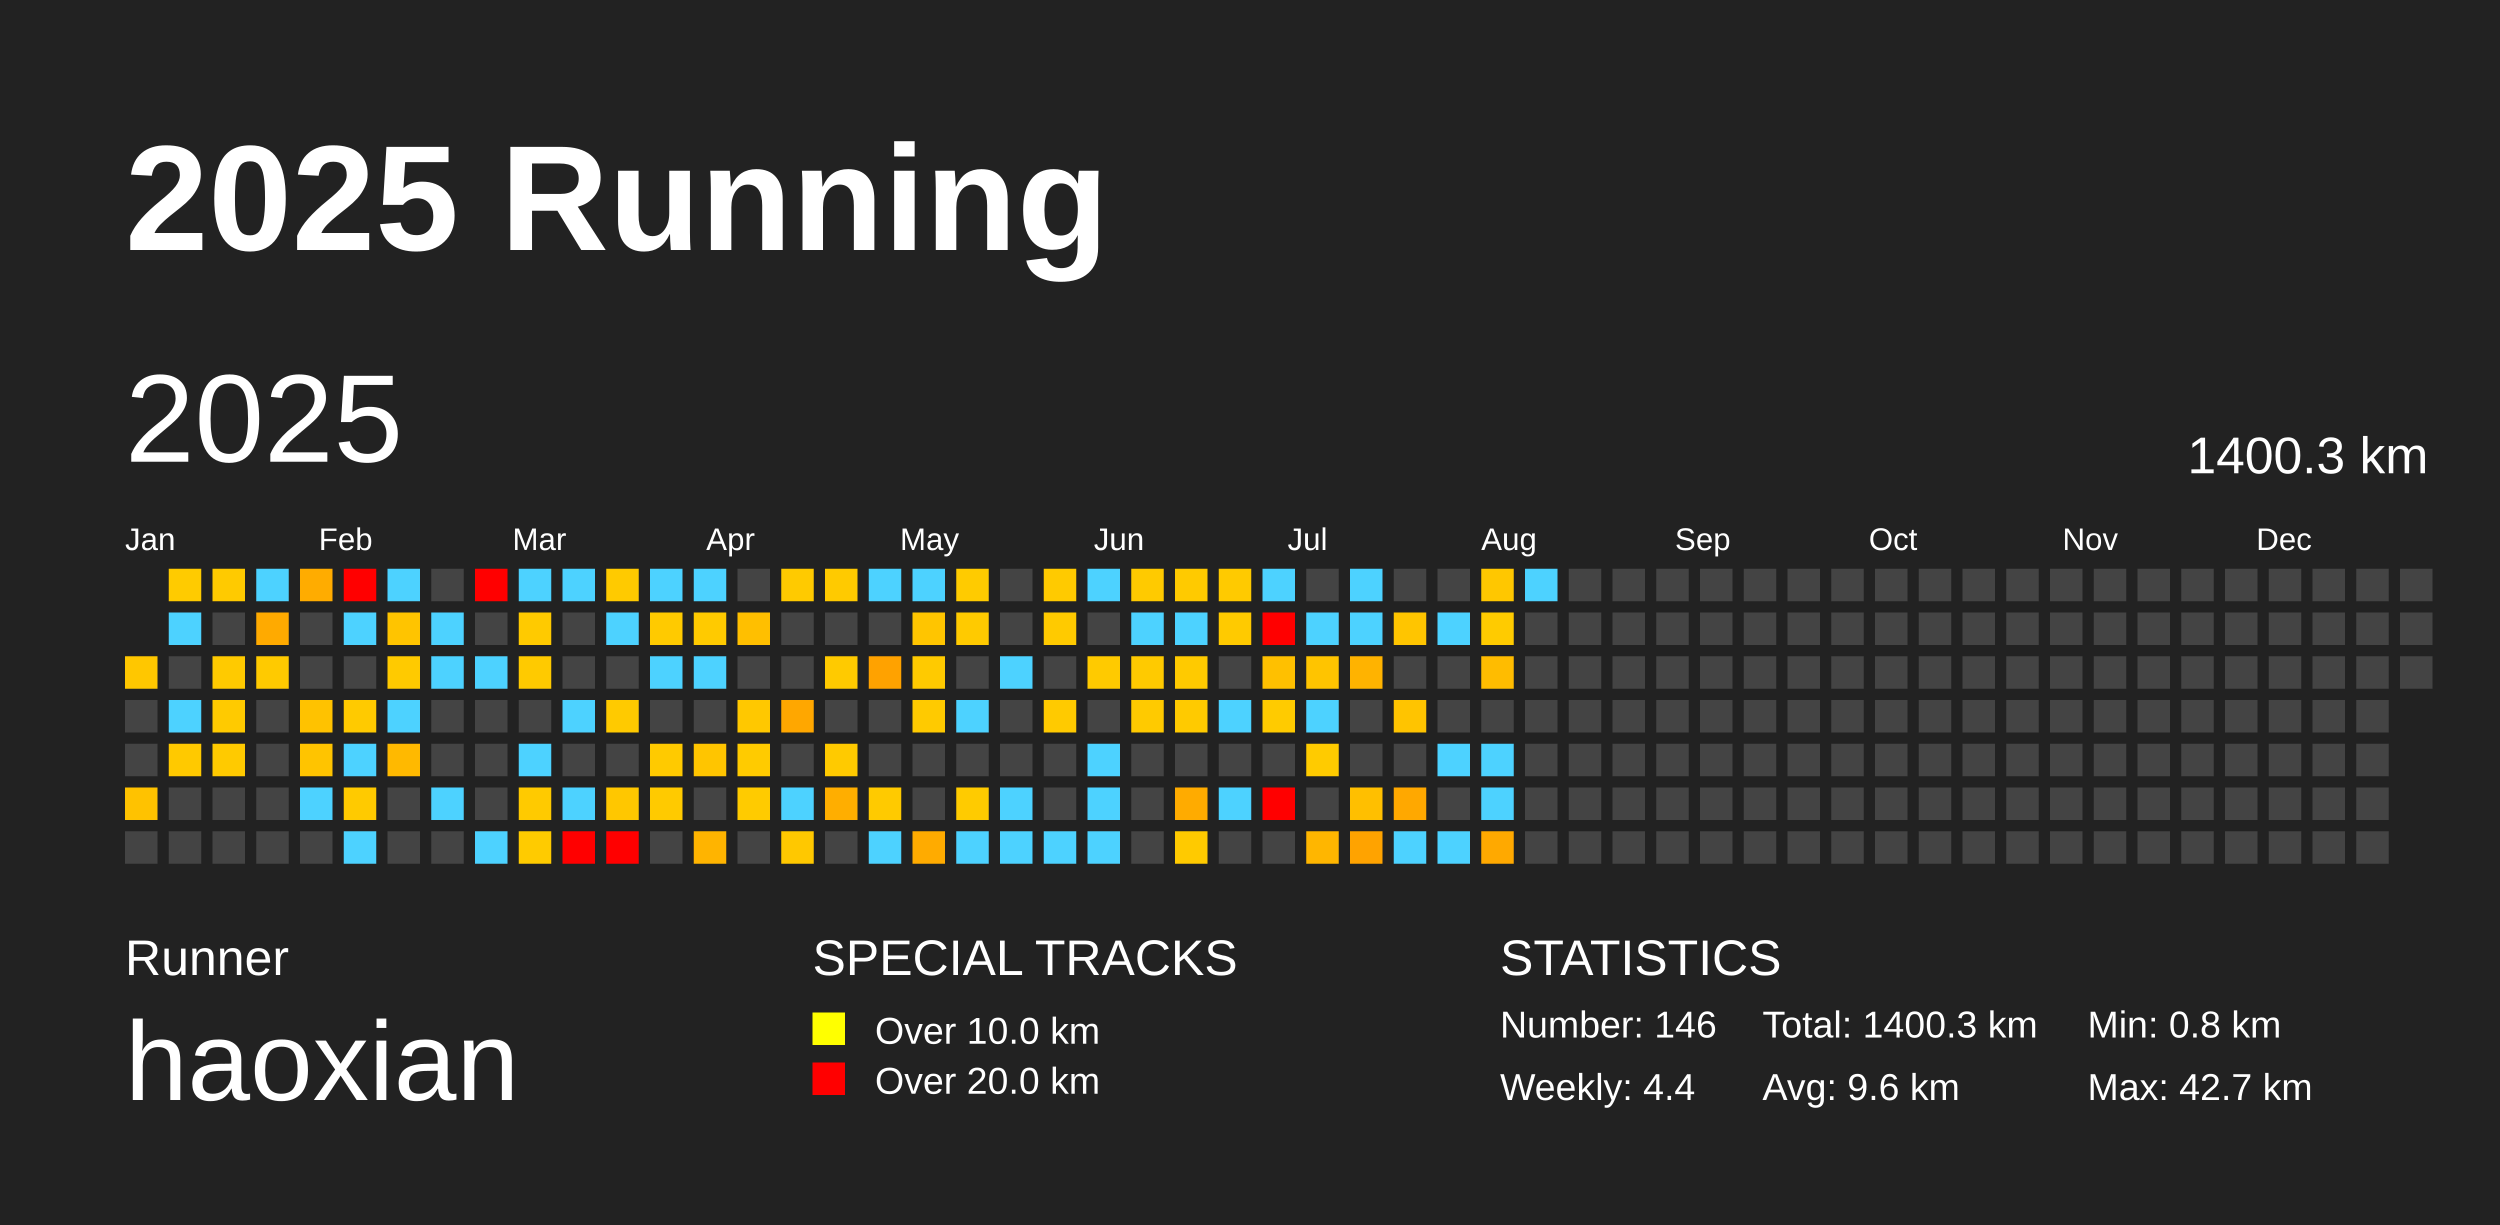
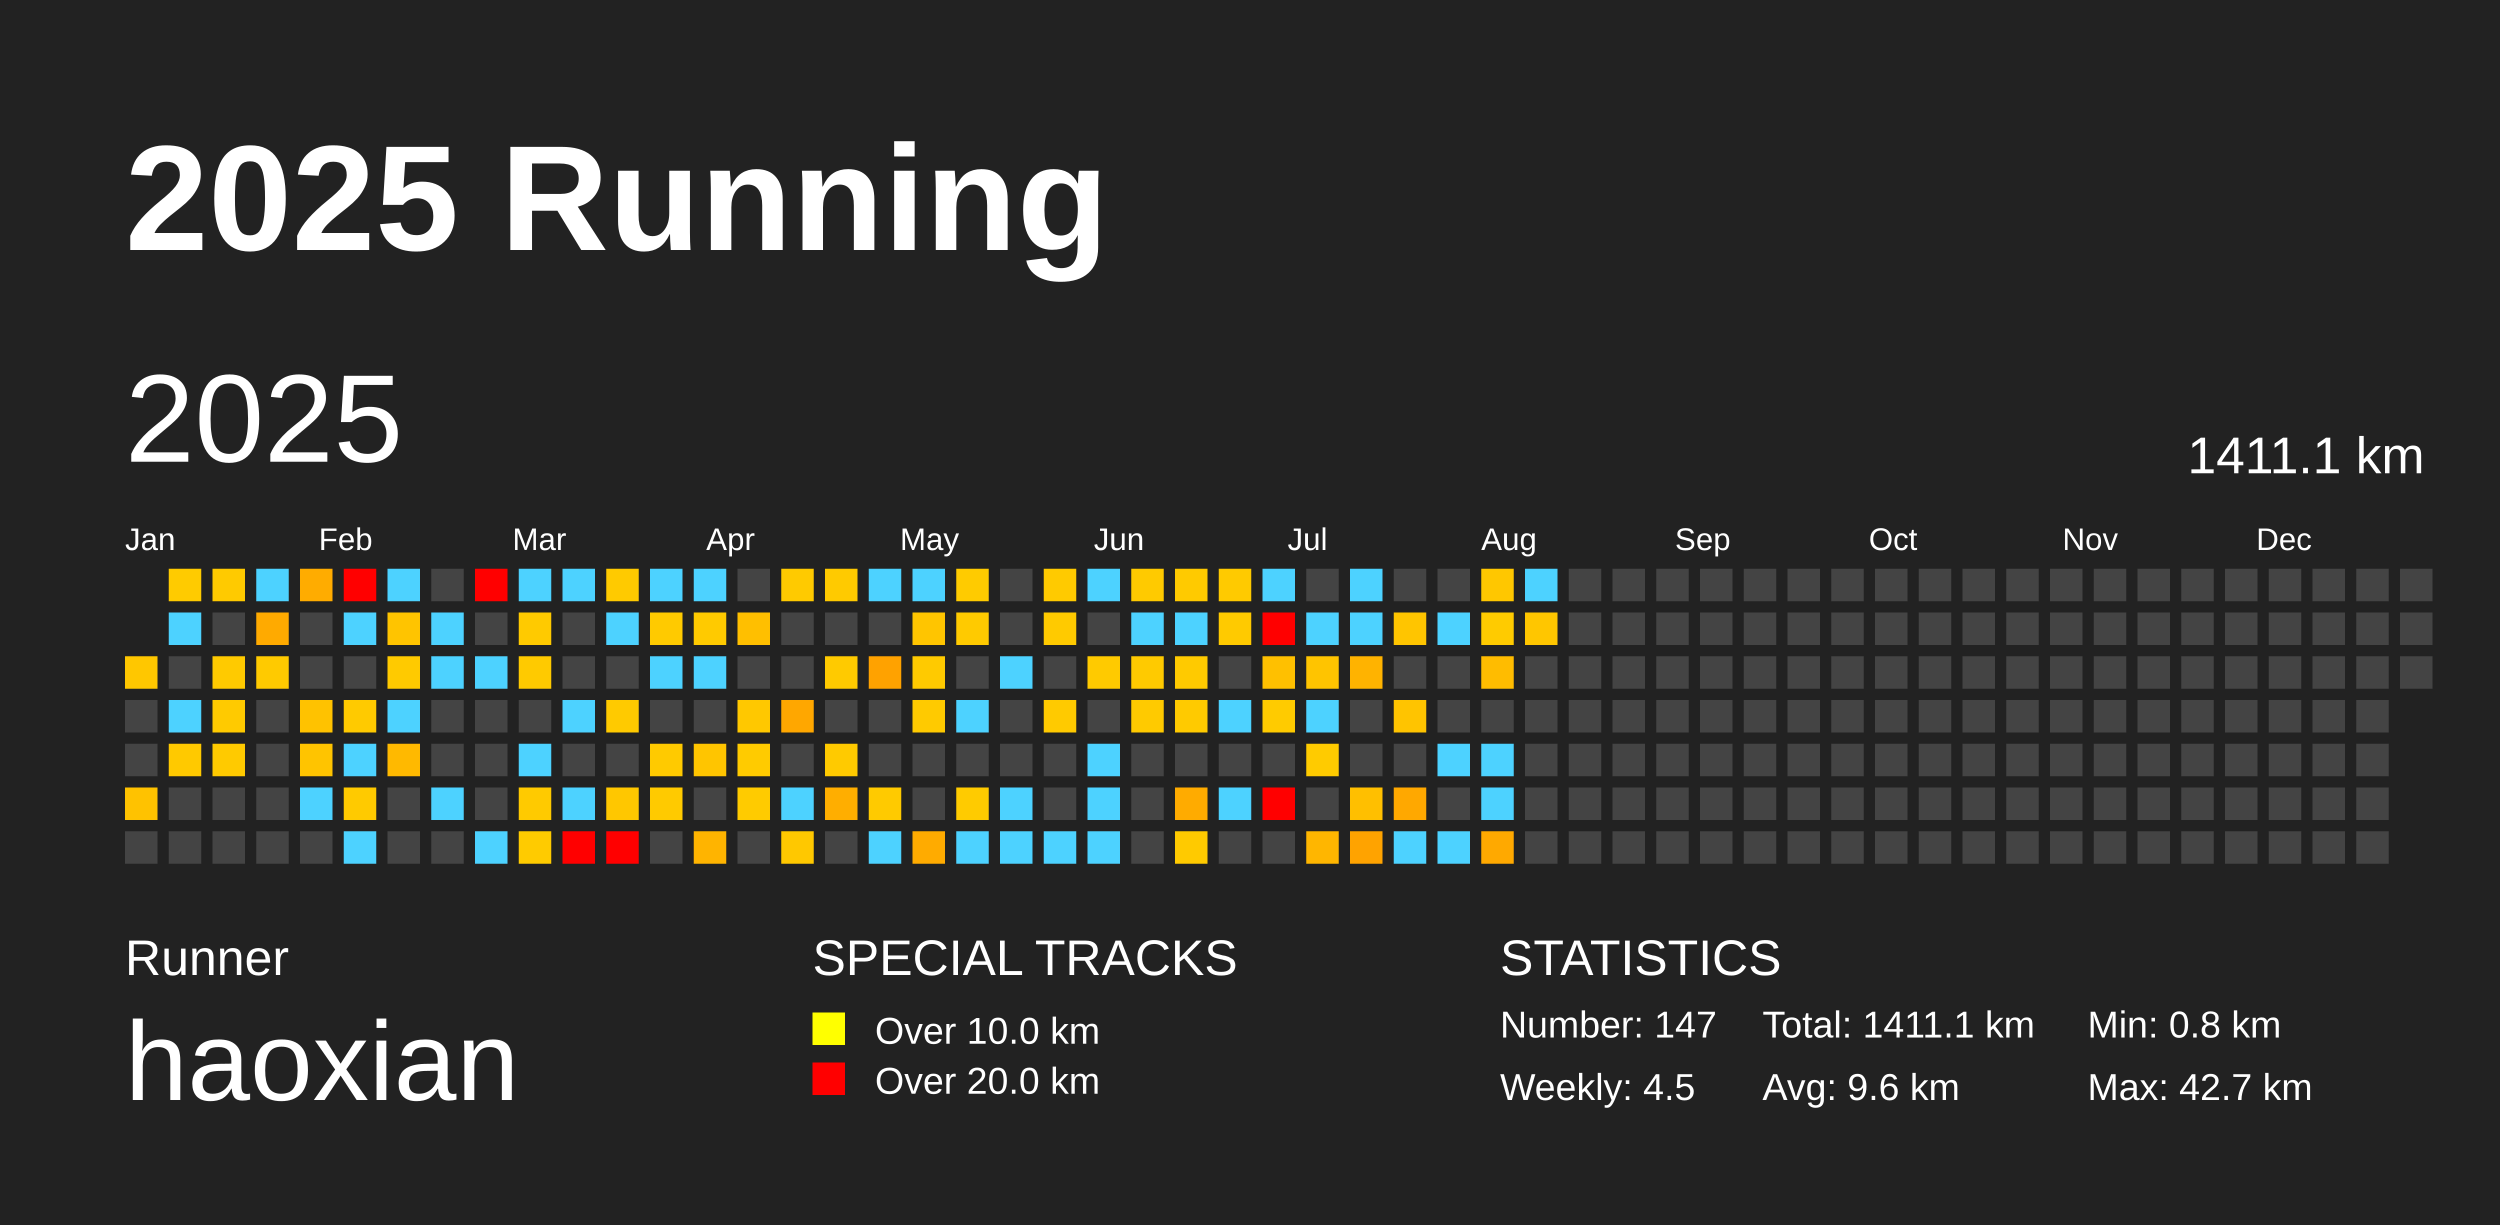
<svg xmlns="http://www.w3.org/2000/svg" baseProfile="full" height="98mm" version="1.1" viewBox="0,0,200,98" width="200mm">
  <defs />
  <rect fill="#222222" height="98" width="200" x="0" y="0" />
  <text fill="#FFFFFF" style="font-size:12px; font-family:Arial; font-weight:bold;" x="10" y="20">2025 Running</text>
  <text fill="#FFFFFF" style="font-size:4px; font-family:Arial" x="10" y="78">Runner</text>
  <text fill="#FFFFFF" style="font-size:9px; font-family:Arial" x="10" y="88">haoxian</text>
  <text fill="#FFFFFF" style="font-size:4px; font-family:Arial" x="65" y="78">SPECIAL TRACKS</text>
  <rect fill="yellow" height="2.6" width="2.6" x="65" y="81" />
  <text fill="#FFFFFF" style="font-size:3px; font-family:Arial" x="70" y="83.5">Over 10.0 km</text>
  <rect fill="red" height="2.6" width="2.6" x="65" y="85" />
  <text fill="#FFFFFF" style="font-size:3px; font-family:Arial" x="70" y="87.5">Over 20.0 km</text>
  <text fill="#FFFFFF" style="font-size:4px; font-family:Arial" x="120" y="78">STATISTICS</text>
-   <text fill="#FFFFFF" style="font-size:3px; font-family:Arial" x="120" y="83">Number: 146</text>
-   <text fill="#FFFFFF" style="font-size:3px; font-family:Arial" x="120" y="88">Weekly: 4.4</text>
-   <text fill="#FFFFFF" style="font-size:3px; font-family:Arial" x="141" y="83">Total: 1400.3 km</text>
+   <text fill="#FFFFFF" style="font-size:3px; font-family:Arial" x="120" y="83">Number: 147</text>
+   <text fill="#FFFFFF" style="font-size:3px; font-family:Arial" x="120" y="88">Weekly: 4.5</text>
+   <text fill="#FFFFFF" style="font-size:3px; font-family:Arial" x="141" y="83">Total: 1411.1 km</text>
  <text fill="#FFFFFF" style="font-size:3px; font-family:Arial" x="141" y="88">Avg: 9.6 km</text>
  <text fill="#FFFFFF" style="font-size:3px; font-family:Arial" x="167" y="83">Min: 0.8 km</text>
  <text fill="#FFFFFF" style="font-size:3px; font-family:Arial" x="167" y="88">Max: 42.7 km</text>
  <text dominant-baseline="hanging" fill="#FFFFFF" style="font-size:10.0px; font-family:Arial;" x="10" y="30">2025</text>
-   <text dominant-baseline="hanging" fill="#FFFFFF" style="font-size:4.125px; font-family:Arial;" x="175" y="35">1400.3 km</text>
+   <text dominant-baseline="hanging" fill="#FFFFFF" style="font-size:4.125px; font-family:Arial;" x="175" y="35">1411.1 km</text>
  <text fill="#FFFFFF" style="font-size:2.5px; font-family:Arial" x="10.0" y="44">Jan</text>
  <text fill="#FFFFFF" style="font-size:2.5px; font-family:Arial" x="25.5" y="44">Feb</text>
  <text fill="#FFFFFF" style="font-size:2.5px; font-family:Arial" x="41.0" y="44">Mar</text>
  <text fill="#FFFFFF" style="font-size:2.5px; font-family:Arial" x="56.5" y="44">Apr</text>
  <text fill="#FFFFFF" style="font-size:2.5px; font-family:Arial" x="72.0" y="44">May</text>
  <text fill="#FFFFFF" style="font-size:2.5px; font-family:Arial" x="87.5" y="44">Jun</text>
  <text fill="#FFFFFF" style="font-size:2.5px; font-family:Arial" x="103.0" y="44">Jul</text>
  <text fill="#FFFFFF" style="font-size:2.5px; font-family:Arial" x="118.5" y="44">Aug</text>
  <text fill="#FFFFFF" style="font-size:2.5px; font-family:Arial" x="134.0" y="44">Sep</text>
  <text fill="#FFFFFF" style="font-size:2.5px; font-family:Arial" x="149.5" y="44">Oct</text>
  <text fill="#FFFFFF" style="font-size:2.5px; font-family:Arial" x="165.0" y="44">Nov</text>
  <text fill="#FFFFFF" style="font-size:2.5px; font-family:Arial" x="180.5" y="44">Dec</text>
  <rect fill="#ffc700" height="2.6" width="2.6" x="10.0" y="52.5" />
  <rect fill="#444444" height="2.6" width="2.6" x="10.0" y="56.0" />
  <rect fill="#444444" height="2.6" width="2.6" x="10.0" y="59.5" />
  <rect fill="#ffc200" height="2.6" width="2.6" x="10.0" y="63.0" />
  <rect fill="#444444" height="2.6" width="2.6" x="10.0" y="66.5" />
  <rect fill="#ffcb00" height="2.6" width="2.6" x="13.5" y="45.5" />
  <rect fill="#4dd2ff" height="2.6" width="2.6" x="13.5" y="49.0" />
  <rect fill="#444444" height="2.6" width="2.6" x="13.5" y="52.5" />
  <rect fill="#4dd2ff" height="2.6" width="2.6" x="13.5" y="56.0" />
  <rect fill="#ffc900" height="2.6" width="2.6" x="13.5" y="59.5" />
  <rect fill="#444444" height="2.6" width="2.6" x="13.5" y="63.0" />
  <rect fill="#444444" height="2.6" width="2.6" x="13.5" y="66.5" />
  <rect fill="#ffca00" height="2.6" width="2.6" x="17.0" y="45.5" />
  <rect fill="#444444" height="2.6" width="2.6" x="17.0" y="49.0" />
  <rect fill="#ffca00" height="2.6" width="2.6" x="17.0" y="52.5" />
  <rect fill="#ffca00" height="2.6" width="2.6" x="17.0" y="56.0" />
  <rect fill="#ffca00" height="2.6" width="2.6" x="17.0" y="59.5" />
  <rect fill="#444444" height="2.6" width="2.6" x="17.0" y="63.0" />
  <rect fill="#444444" height="2.6" width="2.6" x="17.0" y="66.5" />
  <rect fill="#4dd2ff" height="2.6" width="2.6" x="20.5" y="45.5" />
  <rect fill="#ffaa00" height="2.6" width="2.6" x="20.5" y="49.0" />
  <rect fill="#ffca00" height="2.6" width="2.6" x="20.5" y="52.5" />
  <rect fill="#444444" height="2.6" width="2.6" x="20.5" y="56.0" />
  <rect fill="#444444" height="2.6" width="2.6" x="20.5" y="59.5" />
  <rect fill="#444444" height="2.6" width="2.6" x="20.5" y="63.0" />
  <rect fill="#444444" height="2.6" width="2.6" x="20.5" y="66.5" />
  <rect fill="#ffac00" height="2.6" width="2.6" x="24.0" y="45.5" />
  <rect fill="#444444" height="2.6" width="2.6" x="24.0" y="49.0" />
  <rect fill="#444444" height="2.6" width="2.6" x="24.0" y="52.5" />
  <rect fill="#ffc200" height="2.6" width="2.6" x="24.0" y="56.0" />
  <rect fill="#ffc400" height="2.6" width="2.6" x="24.0" y="59.5" />
  <rect fill="#4dd2ff" height="2.6" width="2.6" x="24.0" y="63.0" />
  <rect fill="#444444" height="2.6" width="2.6" x="24.0" y="66.5" />
  <rect fill="red" height="2.6" width="2.6" x="27.5" y="45.5" />
  <rect fill="#4dd2ff" height="2.6" width="2.6" x="27.5" y="49.0" />
  <rect fill="#444444" height="2.6" width="2.6" x="27.5" y="52.5" />
  <rect fill="#ffca00" height="2.6" width="2.6" x="27.5" y="56.0" />
  <rect fill="#4dd2ff" height="2.6" width="2.6" x="27.5" y="59.5" />
  <rect fill="#ffca00" height="2.6" width="2.6" x="27.5" y="63.0" />
  <rect fill="#4dd2ff" height="2.6" width="2.6" x="27.5" y="66.5" />
  <rect fill="#4dd2ff" height="2.6" width="2.6" x="31.0" y="45.5" />
  <rect fill="#ffc400" height="2.6" width="2.6" x="31.0" y="49.0" />
  <rect fill="#ffca00" height="2.6" width="2.6" x="31.0" y="52.5" />
  <rect fill="#4dd2ff" height="2.6" width="2.6" x="31.0" y="56.0" />
  <rect fill="#ffb900" height="2.6" width="2.6" x="31.0" y="59.5" />
  <rect fill="#444444" height="2.6" width="2.6" x="31.0" y="63.0" />
  <rect fill="#444444" height="2.6" width="2.6" x="31.0" y="66.5" />
  <rect fill="#444444" height="2.6" width="2.6" x="34.5" y="45.5" />
  <rect fill="#4dd2ff" height="2.6" width="2.6" x="34.5" y="49.0" />
  <rect fill="#4dd2ff" height="2.6" width="2.6" x="34.5" y="52.5" />
  <rect fill="#444444" height="2.6" width="2.6" x="34.5" y="56.0" />
  <rect fill="#444444" height="2.6" width="2.6" x="34.5" y="59.5" />
  <rect fill="#4dd2ff" height="2.6" width="2.6" x="34.5" y="63.0" />
  <rect fill="#444444" height="2.6" width="2.6" x="34.5" y="66.5" />
  <rect fill="red" height="2.6" width="2.6" x="38.0" y="45.5" />
  <rect fill="#444444" height="2.6" width="2.6" x="38.0" y="49.0" />
  <rect fill="#4dd2ff" height="2.6" width="2.6" x="38.0" y="52.5" />
  <rect fill="#444444" height="2.6" width="2.6" x="38.0" y="56.0" />
  <rect fill="#444444" height="2.6" width="2.6" x="38.0" y="59.5" />
  <rect fill="#444444" height="2.6" width="2.6" x="38.0" y="63.0" />
  <rect fill="#4dd2ff" height="2.6" width="2.6" x="38.0" y="66.5" />
  <rect fill="#4dd2ff" height="2.6" width="2.6" x="41.5" y="45.5" />
  <rect fill="#ffca00" height="2.6" width="2.6" x="41.5" y="49.0" />
  <rect fill="#ffca00" height="2.6" width="2.6" x="41.5" y="52.5" />
  <rect fill="#444444" height="2.6" width="2.6" x="41.5" y="56.0" />
  <rect fill="#4dd2ff" height="2.6" width="2.6" x="41.5" y="59.5" />
  <rect fill="#ffca00" height="2.6" width="2.6" x="41.5" y="63.0" />
  <rect fill="#ffcb00" height="2.6" width="2.6" x="41.5" y="66.5" />
  <rect fill="#4dd2ff" height="2.6" width="2.6" x="45.0" y="45.5" />
  <rect fill="#444444" height="2.6" width="2.6" x="45.0" y="49.0" />
  <rect fill="#444444" height="2.6" width="2.6" x="45.0" y="52.5" />
  <rect fill="#4dd2ff" height="2.6" width="2.6" x="45.0" y="56.0" />
  <rect fill="#444444" height="2.6" width="2.6" x="45.0" y="59.5" />
  <rect fill="#4dd2ff" height="2.6" width="2.6" x="45.0" y="63.0" />
  <rect fill="red" height="2.6" width="2.6" x="45.0" y="66.5" />
  <rect fill="#ffca00" height="2.6" width="2.6" x="48.5" y="45.5" />
  <rect fill="#4dd2ff" height="2.6" width="2.6" x="48.5" y="49.0" />
  <rect fill="#444444" height="2.6" width="2.6" x="48.5" y="52.5" />
  <rect fill="#ffca00" height="2.6" width="2.6" x="48.5" y="56.0" />
  <rect fill="#444444" height="2.6" width="2.6" x="48.5" y="59.5" />
  <rect fill="#ffc700" height="2.6" width="2.6" x="48.5" y="63.0" />
  <rect fill="red" height="2.6" width="2.6" x="48.5" y="66.5" />
  <rect fill="#4dd2ff" height="2.6" width="2.6" x="52.0" y="45.5" />
  <rect fill="#ffca00" height="2.6" width="2.6" x="52.0" y="49.0" />
  <rect fill="#4dd2ff" height="2.6" width="2.6" x="52.0" y="52.5" />
  <rect fill="#444444" height="2.6" width="2.6" x="52.0" y="56.0" />
  <rect fill="#ffca00" height="2.6" width="2.6" x="52.0" y="59.5" />
  <rect fill="#ffca00" height="2.6" width="2.6" x="52.0" y="63.0" />
  <rect fill="#444444" height="2.6" width="2.6" x="52.0" y="66.5" />
  <rect fill="#4dd2ff" height="2.6" width="2.6" x="55.5" y="45.5" />
  <rect fill="#ffca00" height="2.6" width="2.6" x="55.5" y="49.0" />
  <rect fill="#4dd2ff" height="2.6" width="2.6" x="55.5" y="52.5" />
  <rect fill="#444444" height="2.6" width="2.6" x="55.5" y="56.0" />
  <rect fill="#ffc500" height="2.6" width="2.6" x="55.5" y="59.5" />
  <rect fill="#444444" height="2.6" width="2.6" x="55.5" y="63.0" />
  <rect fill="#ffb400" height="2.6" width="2.6" x="55.5" y="66.5" />
  <rect fill="#444444" height="2.6" width="2.6" x="59.0" y="45.5" />
  <rect fill="#ffbf00" height="2.6" width="2.6" x="59.0" y="49.0" />
  <rect fill="#444444" height="2.6" width="2.6" x="59.0" y="52.5" />
  <rect fill="#ffc800" height="2.6" width="2.6" x="59.0" y="56.0" />
  <rect fill="#ffcb00" height="2.6" width="2.6" x="59.0" y="59.5" />
  <rect fill="#ffcb00" height="2.6" width="2.6" x="59.0" y="63.0" />
  <rect fill="#444444" height="2.6" width="2.6" x="59.0" y="66.5" />
  <rect fill="#ffca00" height="2.6" width="2.6" x="62.5" y="45.5" />
  <rect fill="#444444" height="2.6" width="2.6" x="62.5" y="49.0" />
  <rect fill="#444444" height="2.6" width="2.6" x="62.5" y="52.5" />
  <rect fill="#ffa700" height="2.6" width="2.6" x="62.5" y="56.0" />
  <rect fill="#444444" height="2.6" width="2.6" x="62.5" y="59.5" />
  <rect fill="#4dd2ff" height="2.6" width="2.6" x="62.5" y="63.0" />
  <rect fill="#ffc800" height="2.6" width="2.6" x="62.5" y="66.5" />
  <rect fill="#ffca00" height="2.6" width="2.6" x="66.0" y="45.5" />
  <rect fill="#444444" height="2.6" width="2.6" x="66.0" y="49.0" />
  <rect fill="#ffca00" height="2.6" width="2.6" x="66.0" y="52.5" />
  <rect fill="#444444" height="2.6" width="2.6" x="66.0" y="56.0" />
  <rect fill="#ffca00" height="2.6" width="2.6" x="66.0" y="59.5" />
  <rect fill="#ffae00" height="2.6" width="2.6" x="66.0" y="63.0" />
  <rect fill="#444444" height="2.6" width="2.6" x="66.0" y="66.5" />
  <rect fill="#4dd2ff" height="2.6" width="2.6" x="69.5" y="45.5" />
  <rect fill="#444444" height="2.6" width="2.6" x="69.5" y="49.0" />
  <rect fill="#ffa200" height="2.6" width="2.6" x="69.5" y="52.5" />
  <rect fill="#444444" height="2.6" width="2.6" x="69.5" y="56.0" />
  <rect fill="#444444" height="2.6" width="2.6" x="69.5" y="59.5" />
  <rect fill="#ffca00" height="2.6" width="2.6" x="69.5" y="63.0" />
  <rect fill="#4dd2ff" height="2.6" width="2.6" x="69.5" y="66.5" />
  <rect fill="#4dd2ff" height="2.6" width="2.6" x="73.0" y="45.5" />
  <rect fill="#ffc500" height="2.6" width="2.6" x="73.0" y="49.0" />
  <rect fill="#ffca00" height="2.6" width="2.6" x="73.0" y="52.5" />
  <rect fill="#ffca00" height="2.6" width="2.6" x="73.0" y="56.0" />
  <rect fill="#444444" height="2.6" width="2.6" x="73.0" y="59.5" />
  <rect fill="#444444" height="2.6" width="2.6" x="73.0" y="63.0" />
  <rect fill="#ffab00" height="2.6" width="2.6" x="73.0" y="66.5" />
  <rect fill="#ffcb00" height="2.6" width="2.6" x="76.5" y="45.5" />
  <rect fill="#ffca00" height="2.6" width="2.6" x="76.5" y="49.0" />
  <rect fill="#444444" height="2.6" width="2.6" x="76.5" y="52.5" />
  <rect fill="#4dd2ff" height="2.6" width="2.6" x="76.5" y="56.0" />
  <rect fill="#444444" height="2.6" width="2.6" x="76.5" y="59.5" />
  <rect fill="#ffcb00" height="2.6" width="2.6" x="76.5" y="63.0" />
  <rect fill="#4dd2ff" height="2.6" width="2.6" x="76.5" y="66.5" />
  <rect fill="#444444" height="2.6" width="2.6" x="80.0" y="45.5" />
  <rect fill="#444444" height="2.6" width="2.6" x="80.0" y="49.0" />
  <rect fill="#4dd2ff" height="2.6" width="2.6" x="80.0" y="52.5" />
  <rect fill="#444444" height="2.6" width="2.6" x="80.0" y="56.0" />
  <rect fill="#444444" height="2.6" width="2.6" x="80.0" y="59.5" />
  <rect fill="#4dd2ff" height="2.6" width="2.6" x="80.0" y="63.0" />
  <rect fill="#4dd2ff" height="2.6" width="2.6" x="80.0" y="66.5" />
  <rect fill="#ffca00" height="2.6" width="2.6" x="83.5" y="45.5" />
  <rect fill="#ffca00" height="2.6" width="2.6" x="83.5" y="49.0" />
  <rect fill="#444444" height="2.6" width="2.6" x="83.5" y="52.5" />
  <rect fill="#ffca00" height="2.6" width="2.6" x="83.5" y="56.0" />
  <rect fill="#444444" height="2.6" width="2.6" x="83.5" y="59.5" />
  <rect fill="#444444" height="2.6" width="2.6" x="83.5" y="63.0" />
  <rect fill="#4dd2ff" height="2.6" width="2.6" x="83.5" y="66.5" />
  <rect fill="#4dd2ff" height="2.6" width="2.6" x="87.0" y="45.5" />
  <rect fill="#444444" height="2.6" width="2.6" x="87.0" y="49.0" />
  <rect fill="#ffca00" height="2.6" width="2.6" x="87.0" y="52.5" />
  <rect fill="#444444" height="2.6" width="2.6" x="87.0" y="56.0" />
  <rect fill="#4dd2ff" height="2.6" width="2.6" x="87.0" y="59.5" />
  <rect fill="#4dd2ff" height="2.6" width="2.6" x="87.0" y="63.0" />
  <rect fill="#4dd2ff" height="2.6" width="2.6" x="87.0" y="66.5" />
  <rect fill="#ffca00" height="2.6" width="2.6" x="90.5" y="45.5" />
  <rect fill="#4dd2ff" height="2.6" width="2.6" x="90.5" y="49.0" />
  <rect fill="#ffca00" height="2.6" width="2.6" x="90.5" y="52.5" />
  <rect fill="#ffca00" height="2.6" width="2.6" x="90.5" y="56.0" />
  <rect fill="#444444" height="2.6" width="2.6" x="90.5" y="59.5" />
  <rect fill="#444444" height="2.6" width="2.6" x="90.5" y="63.0" />
  <rect fill="#444444" height="2.6" width="2.6" x="90.5" y="66.5" />
  <rect fill="#ffca00" height="2.6" width="2.6" x="94.0" y="45.5" />
  <rect fill="#4dd2ff" height="2.6" width="2.6" x="94.0" y="49.0" />
  <rect fill="#ffca00" height="2.6" width="2.6" x="94.0" y="52.5" />
  <rect fill="#ffca00" height="2.6" width="2.6" x="94.0" y="56.0" />
  <rect fill="#444444" height="2.6" width="2.6" x="94.0" y="59.5" />
  <rect fill="#ffab00" height="2.6" width="2.6" x="94.0" y="63.0" />
  <rect fill="#ffca00" height="2.6" width="2.6" x="94.0" y="66.5" />
  <rect fill="#ffca00" height="2.6" width="2.6" x="97.5" y="45.5" />
  <rect fill="#ffca00" height="2.6" width="2.6" x="97.5" y="49.0" />
  <rect fill="#444444" height="2.6" width="2.6" x="97.5" y="52.5" />
  <rect fill="#4dd2ff" height="2.6" width="2.6" x="97.5" y="56.0" />
  <rect fill="#444444" height="2.6" width="2.6" x="97.5" y="59.5" />
  <rect fill="#4dd2ff" height="2.6" width="2.6" x="97.5" y="63.0" />
  <rect fill="#444444" height="2.6" width="2.6" x="97.5" y="66.5" />
  <rect fill="#4dd2ff" height="2.6" width="2.6" x="101.0" y="45.5" />
  <rect fill="red" height="2.6" width="2.6" x="101.0" y="49.0" />
  <rect fill="#ffc000" height="2.6" width="2.6" x="101.0" y="52.5" />
  <rect fill="#ffcb00" height="2.6" width="2.6" x="101.0" y="56.0" />
  <rect fill="#444444" height="2.6" width="2.6" x="101.0" y="59.5" />
  <rect fill="red" height="2.6" width="2.6" x="101.0" y="63.0" />
  <rect fill="#444444" height="2.6" width="2.6" x="101.0" y="66.5" />
  <rect fill="#444444" height="2.6" width="2.6" x="104.5" y="45.5" />
  <rect fill="#4dd2ff" height="2.6" width="2.6" x="104.5" y="49.0" />
  <rect fill="#ffc400" height="2.6" width="2.6" x="104.5" y="52.5" />
  <rect fill="#4dd2ff" height="2.6" width="2.6" x="104.5" y="56.0" />
  <rect fill="#ffcb00" height="2.6" width="2.6" x="104.5" y="59.5" />
  <rect fill="#444444" height="2.6" width="2.6" x="104.5" y="63.0" />
  <rect fill="#ffb600" height="2.6" width="2.6" x="104.5" y="66.5" />
  <rect fill="#4dd2ff" height="2.6" width="2.6" x="108.0" y="45.5" />
  <rect fill="#4dd2ff" height="2.6" width="2.6" x="108.0" y="49.0" />
  <rect fill="#ffb300" height="2.6" width="2.6" x="108.0" y="52.5" />
  <rect fill="#444444" height="2.6" width="2.6" x="108.0" y="56.0" />
  <rect fill="#444444" height="2.6" width="2.6" x="108.0" y="59.5" />
  <rect fill="#ffbf00" height="2.6" width="2.6" x="108.0" y="63.0" />
  <rect fill="#ffa300" height="2.6" width="2.6" x="108.0" y="66.5" />
  <rect fill="#444444" height="2.6" width="2.6" x="111.5" y="45.5" />
  <rect fill="#ffc500" height="2.6" width="2.6" x="111.5" y="49.0" />
  <rect fill="#444444" height="2.6" width="2.6" x="111.5" y="52.5" />
  <rect fill="#ffc400" height="2.6" width="2.6" x="111.5" y="56.0" />
  <rect fill="#444444" height="2.6" width="2.6" x="111.5" y="59.5" />
  <rect fill="#ffa800" height="2.6" width="2.6" x="111.5" y="63.0" />
  <rect fill="#4dd2ff" height="2.6" width="2.6" x="111.5" y="66.5" />
  <rect fill="#444444" height="2.6" width="2.6" x="115.0" y="45.5" />
  <rect fill="#4dd2ff" height="2.6" width="2.6" x="115.0" y="49.0" />
  <rect fill="#444444" height="2.6" width="2.6" x="115.0" y="52.5" />
  <rect fill="#444444" height="2.6" width="2.6" x="115.0" y="56.0" />
  <rect fill="#4dd2ff" height="2.6" width="2.6" x="115.0" y="59.5" />
  <rect fill="#444444" height="2.6" width="2.6" x="115.0" y="63.0" />
  <rect fill="#4dd2ff" height="2.6" width="2.6" x="115.0" y="66.5" />
  <rect fill="#ffc700" height="2.6" width="2.6" x="118.5" y="45.5" />
  <rect fill="#ffcb00" height="2.6" width="2.6" x="118.5" y="49.0" />
  <rect fill="#ffbc00" height="2.6" width="2.6" x="118.5" y="52.5" />
  <rect fill="#444444" height="2.6" width="2.6" x="118.5" y="56.0" />
  <rect fill="#4dd2ff" height="2.6" width="2.6" x="118.5" y="59.5" />
  <rect fill="#4dd2ff" height="2.6" width="2.6" x="118.5" y="63.0" />
  <rect fill="#ffa900" height="2.6" width="2.6" x="118.5" y="66.5" />
  <rect fill="#4dd2ff" height="2.6" width="2.6" x="122.0" y="45.5" />
-   <rect fill="#444444" height="2.6" width="2.6" x="122.0" y="49.0" />
+   <rect fill="#ffc600" height="2.6" width="2.6" x="122.0" y="49.0" />
  <rect fill="#444444" height="2.6" width="2.6" x="122.0" y="52.5" />
  <rect fill="#444444" height="2.6" width="2.6" x="122.0" y="56.0" />
  <rect fill="#444444" height="2.6" width="2.6" x="122.0" y="59.5" />
  <rect fill="#444444" height="2.6" width="2.6" x="122.0" y="63.0" />
  <rect fill="#444444" height="2.6" width="2.6" x="122.0" y="66.5" />
  <rect fill="#444444" height="2.6" width="2.6" x="125.5" y="45.5" />
  <rect fill="#444444" height="2.6" width="2.6" x="125.5" y="49.0" />
  <rect fill="#444444" height="2.6" width="2.6" x="125.5" y="52.5" />
  <rect fill="#444444" height="2.6" width="2.6" x="125.5" y="56.0" />
  <rect fill="#444444" height="2.6" width="2.6" x="125.5" y="59.5" />
  <rect fill="#444444" height="2.6" width="2.6" x="125.5" y="63.0" />
  <rect fill="#444444" height="2.6" width="2.6" x="125.5" y="66.5" />
  <rect fill="#444444" height="2.6" width="2.6" x="129.0" y="45.5" />
  <rect fill="#444444" height="2.6" width="2.6" x="129.0" y="49.0" />
  <rect fill="#444444" height="2.6" width="2.6" x="129.0" y="52.5" />
  <rect fill="#444444" height="2.6" width="2.6" x="129.0" y="56.0" />
  <rect fill="#444444" height="2.6" width="2.6" x="129.0" y="59.5" />
  <rect fill="#444444" height="2.6" width="2.6" x="129.0" y="63.0" />
  <rect fill="#444444" height="2.6" width="2.6" x="129.0" y="66.5" />
  <rect fill="#444444" height="2.6" width="2.6" x="132.5" y="45.5" />
  <rect fill="#444444" height="2.6" width="2.6" x="132.5" y="49.0" />
  <rect fill="#444444" height="2.6" width="2.6" x="132.5" y="52.5" />
  <rect fill="#444444" height="2.6" width="2.6" x="132.5" y="56.0" />
  <rect fill="#444444" height="2.6" width="2.6" x="132.5" y="59.5" />
  <rect fill="#444444" height="2.6" width="2.6" x="132.5" y="63.0" />
  <rect fill="#444444" height="2.6" width="2.6" x="132.5" y="66.5" />
  <rect fill="#444444" height="2.6" width="2.6" x="136.0" y="45.5" />
  <rect fill="#444444" height="2.6" width="2.6" x="136.0" y="49.0" />
  <rect fill="#444444" height="2.6" width="2.6" x="136.0" y="52.5" />
  <rect fill="#444444" height="2.6" width="2.6" x="136.0" y="56.0" />
  <rect fill="#444444" height="2.6" width="2.6" x="136.0" y="59.5" />
  <rect fill="#444444" height="2.6" width="2.6" x="136.0" y="63.0" />
  <rect fill="#444444" height="2.6" width="2.6" x="136.0" y="66.5" />
  <rect fill="#444444" height="2.6" width="2.6" x="139.5" y="45.5" />
  <rect fill="#444444" height="2.6" width="2.6" x="139.5" y="49.0" />
  <rect fill="#444444" height="2.6" width="2.6" x="139.5" y="52.5" />
  <rect fill="#444444" height="2.6" width="2.6" x="139.5" y="56.0" />
  <rect fill="#444444" height="2.6" width="2.6" x="139.5" y="59.5" />
  <rect fill="#444444" height="2.6" width="2.6" x="139.5" y="63.0" />
  <rect fill="#444444" height="2.6" width="2.6" x="139.5" y="66.5" />
  <rect fill="#444444" height="2.6" width="2.6" x="143.0" y="45.5" />
  <rect fill="#444444" height="2.6" width="2.6" x="143.0" y="49.0" />
  <rect fill="#444444" height="2.6" width="2.6" x="143.0" y="52.5" />
  <rect fill="#444444" height="2.6" width="2.6" x="143.0" y="56.0" />
  <rect fill="#444444" height="2.6" width="2.6" x="143.0" y="59.5" />
  <rect fill="#444444" height="2.6" width="2.6" x="143.0" y="63.0" />
  <rect fill="#444444" height="2.6" width="2.6" x="143.0" y="66.5" />
  <rect fill="#444444" height="2.6" width="2.6" x="146.5" y="45.5" />
  <rect fill="#444444" height="2.6" width="2.6" x="146.5" y="49.0" />
  <rect fill="#444444" height="2.6" width="2.6" x="146.5" y="52.5" />
  <rect fill="#444444" height="2.6" width="2.6" x="146.5" y="56.0" />
  <rect fill="#444444" height="2.6" width="2.6" x="146.5" y="59.5" />
  <rect fill="#444444" height="2.6" width="2.6" x="146.5" y="63.0" />
  <rect fill="#444444" height="2.6" width="2.6" x="146.5" y="66.5" />
  <rect fill="#444444" height="2.6" width="2.6" x="150.0" y="45.5" />
  <rect fill="#444444" height="2.6" width="2.6" x="150.0" y="49.0" />
  <rect fill="#444444" height="2.6" width="2.6" x="150.0" y="52.5" />
  <rect fill="#444444" height="2.6" width="2.6" x="150.0" y="56.0" />
  <rect fill="#444444" height="2.6" width="2.6" x="150.0" y="59.5" />
  <rect fill="#444444" height="2.6" width="2.6" x="150.0" y="63.0" />
  <rect fill="#444444" height="2.6" width="2.6" x="150.0" y="66.5" />
  <rect fill="#444444" height="2.6" width="2.6" x="153.5" y="45.5" />
  <rect fill="#444444" height="2.6" width="2.6" x="153.5" y="49.0" />
  <rect fill="#444444" height="2.6" width="2.6" x="153.5" y="52.5" />
  <rect fill="#444444" height="2.6" width="2.6" x="153.5" y="56.0" />
  <rect fill="#444444" height="2.6" width="2.6" x="153.5" y="59.5" />
  <rect fill="#444444" height="2.6" width="2.6" x="153.5" y="63.0" />
  <rect fill="#444444" height="2.6" width="2.6" x="153.5" y="66.5" />
  <rect fill="#444444" height="2.6" width="2.6" x="157.0" y="45.5" />
  <rect fill="#444444" height="2.6" width="2.6" x="157.0" y="49.0" />
  <rect fill="#444444" height="2.6" width="2.6" x="157.0" y="52.5" />
  <rect fill="#444444" height="2.6" width="2.6" x="157.0" y="56.0" />
  <rect fill="#444444" height="2.6" width="2.6" x="157.0" y="59.5" />
  <rect fill="#444444" height="2.6" width="2.6" x="157.0" y="63.0" />
  <rect fill="#444444" height="2.6" width="2.6" x="157.0" y="66.5" />
  <rect fill="#444444" height="2.6" width="2.6" x="160.5" y="45.5" />
  <rect fill="#444444" height="2.6" width="2.6" x="160.5" y="49.0" />
  <rect fill="#444444" height="2.6" width="2.6" x="160.5" y="52.5" />
  <rect fill="#444444" height="2.6" width="2.6" x="160.5" y="56.0" />
  <rect fill="#444444" height="2.6" width="2.6" x="160.5" y="59.5" />
  <rect fill="#444444" height="2.6" width="2.6" x="160.5" y="63.0" />
  <rect fill="#444444" height="2.6" width="2.6" x="160.5" y="66.5" />
  <rect fill="#444444" height="2.6" width="2.6" x="164.0" y="45.5" />
  <rect fill="#444444" height="2.6" width="2.6" x="164.0" y="49.0" />
  <rect fill="#444444" height="2.6" width="2.6" x="164.0" y="52.5" />
  <rect fill="#444444" height="2.6" width="2.6" x="164.0" y="56.0" />
  <rect fill="#444444" height="2.6" width="2.6" x="164.0" y="59.5" />
  <rect fill="#444444" height="2.6" width="2.6" x="164.0" y="63.0" />
  <rect fill="#444444" height="2.6" width="2.6" x="164.0" y="66.5" />
  <rect fill="#444444" height="2.6" width="2.6" x="167.5" y="45.5" />
  <rect fill="#444444" height="2.6" width="2.6" x="167.5" y="49.0" />
  <rect fill="#444444" height="2.6" width="2.6" x="167.5" y="52.5" />
  <rect fill="#444444" height="2.6" width="2.6" x="167.5" y="56.0" />
  <rect fill="#444444" height="2.6" width="2.6" x="167.5" y="59.5" />
  <rect fill="#444444" height="2.6" width="2.6" x="167.5" y="63.0" />
  <rect fill="#444444" height="2.6" width="2.6" x="167.5" y="66.5" />
  <rect fill="#444444" height="2.6" width="2.6" x="171.0" y="45.5" />
  <rect fill="#444444" height="2.6" width="2.6" x="171.0" y="49.0" />
  <rect fill="#444444" height="2.6" width="2.6" x="171.0" y="52.5" />
  <rect fill="#444444" height="2.6" width="2.6" x="171.0" y="56.0" />
  <rect fill="#444444" height="2.6" width="2.6" x="171.0" y="59.5" />
  <rect fill="#444444" height="2.6" width="2.6" x="171.0" y="63.0" />
  <rect fill="#444444" height="2.6" width="2.6" x="171.0" y="66.5" />
  <rect fill="#444444" height="2.6" width="2.6" x="174.5" y="45.5" />
  <rect fill="#444444" height="2.6" width="2.6" x="174.5" y="49.0" />
  <rect fill="#444444" height="2.6" width="2.6" x="174.5" y="52.5" />
  <rect fill="#444444" height="2.6" width="2.6" x="174.5" y="56.0" />
  <rect fill="#444444" height="2.6" width="2.6" x="174.5" y="59.5" />
  <rect fill="#444444" height="2.6" width="2.6" x="174.5" y="63.0" />
  <rect fill="#444444" height="2.6" width="2.6" x="174.5" y="66.5" />
  <rect fill="#444444" height="2.6" width="2.6" x="178.0" y="45.5" />
  <rect fill="#444444" height="2.6" width="2.6" x="178.0" y="49.0" />
  <rect fill="#444444" height="2.6" width="2.6" x="178.0" y="52.5" />
  <rect fill="#444444" height="2.6" width="2.6" x="178.0" y="56.0" />
  <rect fill="#444444" height="2.6" width="2.6" x="178.0" y="59.5" />
  <rect fill="#444444" height="2.6" width="2.6" x="178.0" y="63.0" />
  <rect fill="#444444" height="2.6" width="2.6" x="178.0" y="66.5" />
  <rect fill="#444444" height="2.6" width="2.6" x="181.5" y="45.5" />
  <rect fill="#444444" height="2.6" width="2.6" x="181.5" y="49.0" />
  <rect fill="#444444" height="2.6" width="2.6" x="181.5" y="52.5" />
  <rect fill="#444444" height="2.6" width="2.6" x="181.5" y="56.0" />
  <rect fill="#444444" height="2.6" width="2.6" x="181.5" y="59.5" />
  <rect fill="#444444" height="2.6" width="2.6" x="181.5" y="63.0" />
  <rect fill="#444444" height="2.6" width="2.6" x="181.5" y="66.5" />
  <rect fill="#444444" height="2.6" width="2.6" x="185.0" y="45.5" />
  <rect fill="#444444" height="2.6" width="2.6" x="185.0" y="49.0" />
  <rect fill="#444444" height="2.6" width="2.6" x="185.0" y="52.5" />
  <rect fill="#444444" height="2.6" width="2.6" x="185.0" y="56.0" />
  <rect fill="#444444" height="2.6" width="2.6" x="185.0" y="59.5" />
  <rect fill="#444444" height="2.6" width="2.6" x="185.0" y="63.0" />
  <rect fill="#444444" height="2.6" width="2.6" x="185.0" y="66.5" />
  <rect fill="#444444" height="2.6" width="2.6" x="188.5" y="45.5" />
  <rect fill="#444444" height="2.6" width="2.6" x="188.5" y="49.0" />
  <rect fill="#444444" height="2.6" width="2.6" x="188.5" y="52.5" />
  <rect fill="#444444" height="2.6" width="2.6" x="188.5" y="56.0" />
  <rect fill="#444444" height="2.6" width="2.6" x="188.5" y="59.5" />
  <rect fill="#444444" height="2.6" width="2.6" x="188.5" y="63.0" />
  <rect fill="#444444" height="2.6" width="2.6" x="188.5" y="66.5" />
  <rect fill="#444444" height="2.6" width="2.6" x="192.0" y="45.5" />
  <rect fill="#444444" height="2.6" width="2.6" x="192.0" y="49.0" />
  <rect fill="#444444" height="2.6" width="2.6" x="192.0" y="52.5" />
</svg>
